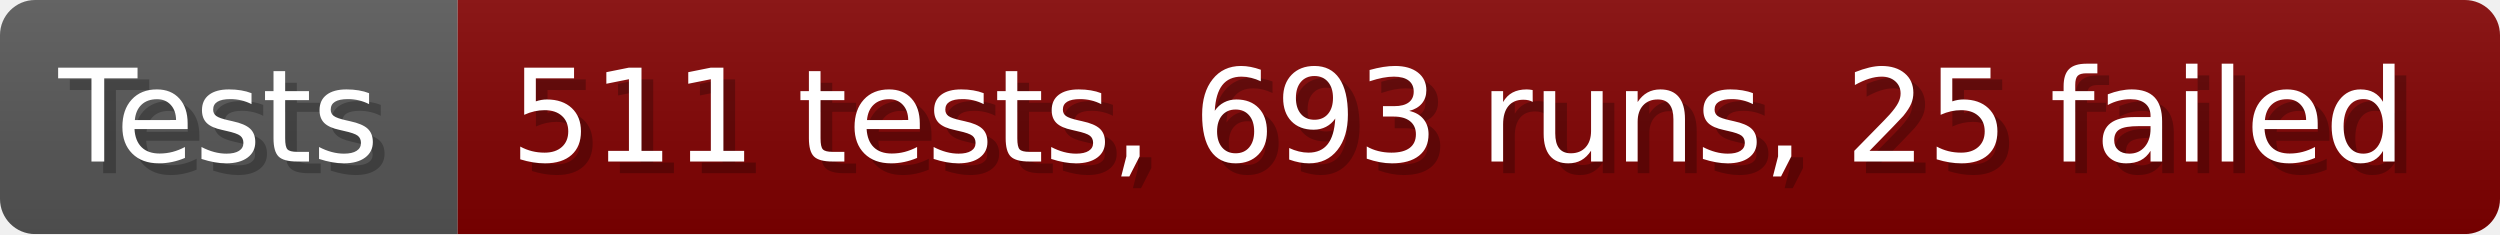
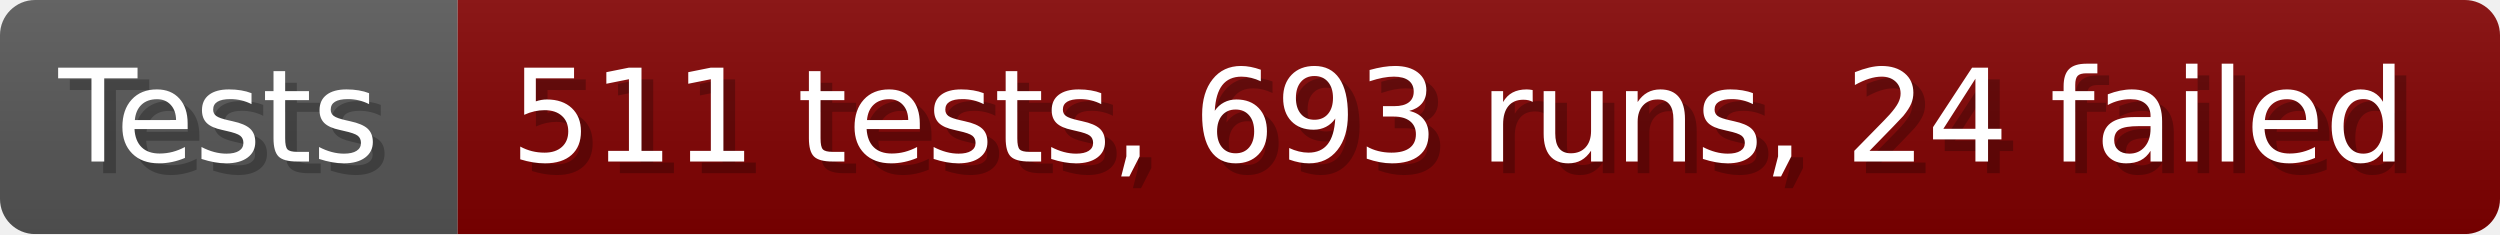
- <svg xmlns="http://www.w3.org/2000/svg" width="213.6" height="20" viewBox="0 0 2136 200" role="img" aria-label="Tests: 511 tests, 693 runs, 25 failed">
+ <svg xmlns="http://www.w3.org/2000/svg" width="213.6" height="20" viewBox="0 0 2136 200" role="img" aria-label="Tests: 511 tests, 693 runs, 24 failed">
  <linearGradient id="a" x2="0" y2="100%">
    <stop offset="0" stop-opacity=".1" stop-color="#EEE" />
    <stop offset="1" stop-opacity=".1" />
  </linearGradient>
  <mask id="m">
    <rect width="2136" height="200" rx="30" fill="#FFF" />
  </mask>
  <g mask="url(#m)">
    <rect width="391" height="200" fill="#555" />
    <rect width="1745" height="200" fill="#800000" x="391" />
    <rect width="2136" height="200" fill="url(#a)" />
  </g>
  <g aria-hidden="true" fill="#fff" text-anchor="start" font-family="Verdana,DejaVu Sans,sans-serif" font-size="110">
    <text x="60" y="148" textLength="291" fill="#000" opacity="0.25">Tests</text>
    <text x="50" y="138" textLength="291">Tests</text>
-     <text x="446" y="148" textLength="1645" fill="#000" opacity="0.25">511 tests, 693 runs, 25 failed</text>
-     <text x="436" y="138" textLength="1645">511 tests, 693 runs, 25 failed</text>
+     <text x="446" y="148" textLength="1645" fill="#000" opacity="0.25">511 tests, 693 runs, 24 failed</text>
+     <text x="436" y="138" textLength="1645">511 tests, 693 runs, 24 failed</text>
  </g>
</svg>
